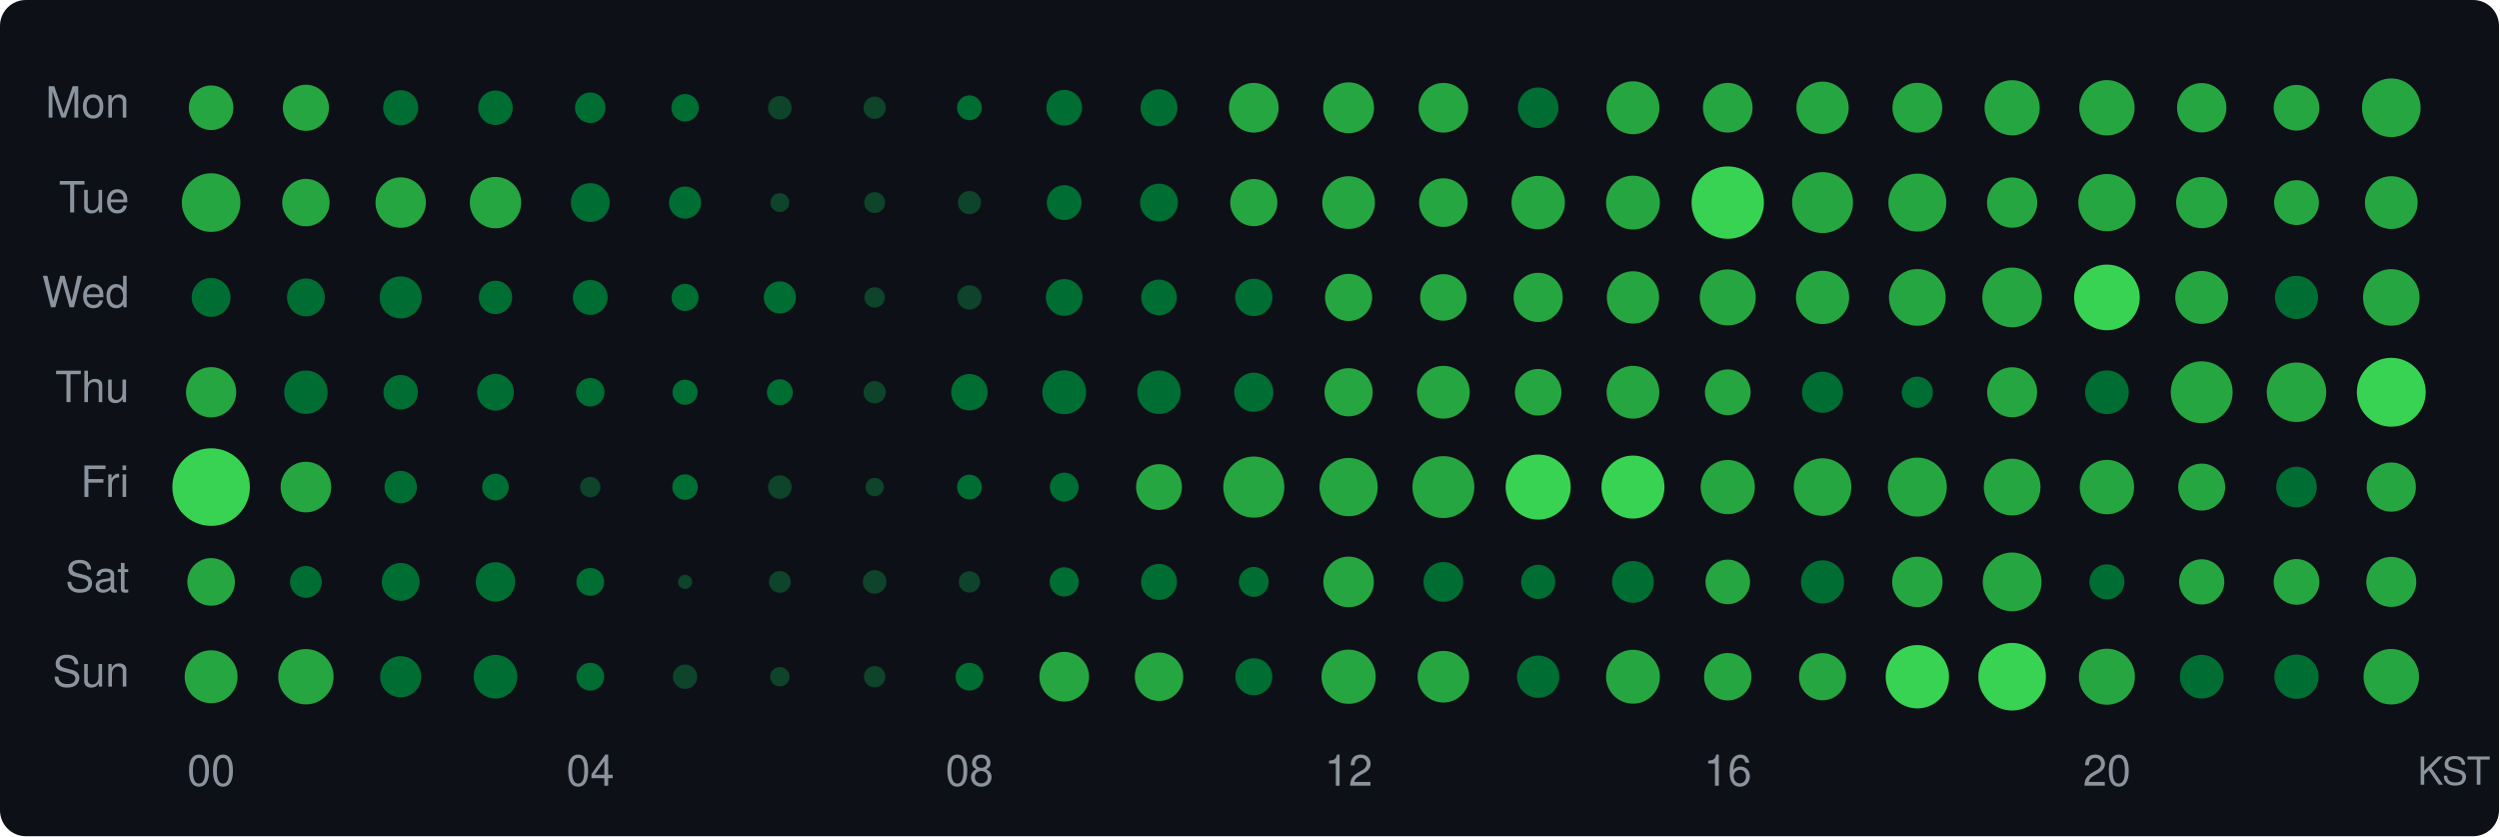
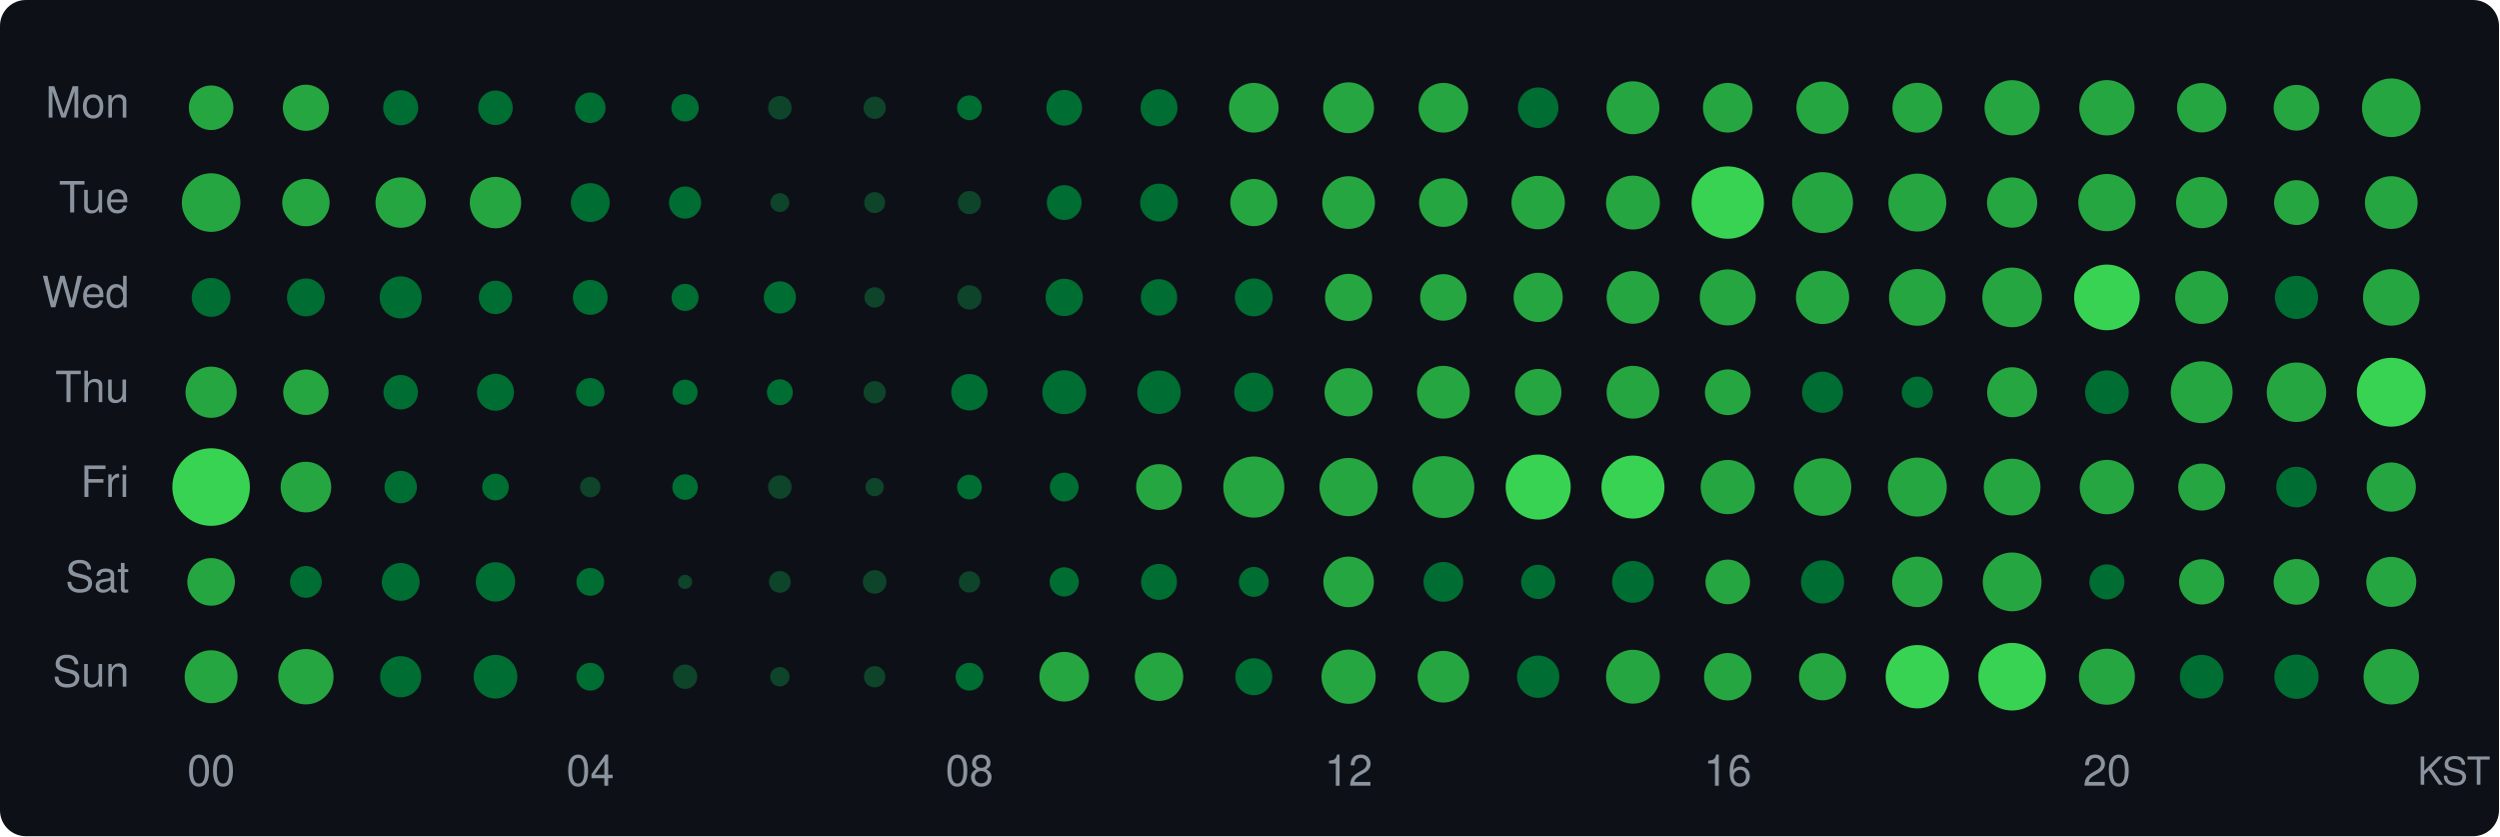
<svg xmlns="http://www.w3.org/2000/svg" width="580" height="194" viewBox="0 0 580 194">
  <style>text { dominant-baseline: central; }</style>
  <rect width="100%" height="100%" rx="6" fill="#0d1117" />
  <text x="30" y="25" text-anchor="end" fill="#8b949e" font-size="10" font-family="Segoe UI,Helvetica,Arial,sans-serif">Mon</text>
  <text x="30" y="47" text-anchor="end" fill="#8b949e" font-size="10" font-family="Segoe UI,Helvetica,Arial,sans-serif">Tue</text>
  <text x="30" y="69" text-anchor="end" fill="#8b949e" font-size="10" font-family="Segoe UI,Helvetica,Arial,sans-serif">Wed</text>
  <text x="30" y="91" text-anchor="end" fill="#8b949e" font-size="10" font-family="Segoe UI,Helvetica,Arial,sans-serif">Thu</text>
  <text x="30" y="113" text-anchor="end" fill="#8b949e" font-size="10" font-family="Segoe UI,Helvetica,Arial,sans-serif">Fri</text>
  <text x="30" y="135" text-anchor="end" fill="#8b949e" font-size="10" font-family="Segoe UI,Helvetica,Arial,sans-serif">Sat</text>
  <text x="30" y="157" text-anchor="end" fill="#8b949e" font-size="10" font-family="Segoe UI,Helvetica,Arial,sans-serif">Sun</text>
  <circle cx="49" cy="25" r="5.17" fill="#26a641" />
  <circle cx="71" cy="25" r="5.35" fill="#26a641" />
  <circle cx="93" cy="25" r="4.07" fill="#006d32" />
  <circle cx="115" cy="25" r="4.00" fill="#006d32" />
  <circle cx="137" cy="25" r="3.54" fill="#006d32" />
  <circle cx="159" cy="25" r="3.19" fill="#006d32" />
  <circle cx="181" cy="25" r="2.74" fill="#0e4429" />
  <circle cx="203" cy="25" r="2.59" fill="#0e4429" />
  <circle cx="225" cy="25" r="2.88" fill="#006d32" />
  <circle cx="247" cy="25" r="4.14" fill="#006d32" />
  <circle cx="269" cy="25" r="4.29" fill="#006d32" />
  <circle cx="291" cy="25" r="5.76" fill="#26a641" />
  <circle cx="313" cy="25" r="5.90" fill="#26a641" />
  <circle cx="335" cy="25" r="5.76" fill="#26a641" />
  <circle cx="357" cy="25" r="4.71" fill="#006d32" />
  <circle cx="379" cy="25" r="6.14" fill="#26a641" />
  <circle cx="401" cy="25" r="5.76" fill="#26a641" />
  <circle cx="423" cy="25" r="6.07" fill="#26a641" />
  <circle cx="445" cy="25" r="5.78" fill="#26a641" />
  <circle cx="467" cy="25" r="6.40" fill="#26a641" />
  <circle cx="489" cy="25" r="6.42" fill="#26a641" />
  <circle cx="511" cy="25" r="5.73" fill="#26a641" />
  <circle cx="533" cy="25" r="5.30" fill="#26a641" />
  <circle cx="555" cy="25" r="6.80" fill="#26a641" />
  <circle cx="49" cy="47" r="6.80" fill="#26a641" />
  <circle cx="71" cy="47" r="5.50" fill="#26a641" />
  <circle cx="93" cy="47" r="5.85" fill="#26a641" />
  <circle cx="115" cy="47" r="5.96" fill="#26a641" />
  <circle cx="137" cy="47" r="4.51" fill="#006d32" />
  <circle cx="159" cy="47" r="3.73" fill="#006d32" />
  <circle cx="181" cy="47" r="2.19" fill="#0e4429" />
  <circle cx="203" cy="47" r="2.43" fill="#0e4429" />
  <circle cx="225" cy="47" r="2.69" fill="#0e4429" />
  <circle cx="247" cy="47" r="4.04" fill="#006d32" />
  <circle cx="269" cy="47" r="4.39" fill="#006d32" />
  <circle cx="291" cy="47" r="5.47" fill="#26a641" />
  <circle cx="313" cy="47" r="6.12" fill="#26a641" />
  <circle cx="335" cy="47" r="5.64" fill="#26a641" />
  <circle cx="357" cy="47" r="6.20" fill="#26a641" />
  <circle cx="379" cy="47" r="6.25" fill="#26a641" />
  <circle cx="401" cy="47" r="8.40" fill="#39d353" />
  <circle cx="423" cy="47" r="7.07" fill="#26a641" />
  <circle cx="445" cy="47" r="6.72" fill="#26a641" />
  <circle cx="467" cy="47" r="5.83" fill="#26a641" />
  <circle cx="489" cy="47" r="6.64" fill="#26a641" />
  <circle cx="511" cy="47" r="5.94" fill="#26a641" />
  <circle cx="533" cy="47" r="5.20" fill="#26a641" />
  <circle cx="555" cy="47" r="6.12" fill="#26a641" />
  <circle cx="49" cy="69" r="4.51" fill="#006d32" />
  <circle cx="71" cy="69" r="4.39" fill="#006d32" />
  <circle cx="93" cy="69" r="4.88" fill="#006d32" />
  <circle cx="115" cy="69" r="3.87" fill="#006d32" />
  <circle cx="137" cy="69" r="4.04" fill="#006d32" />
  <circle cx="159" cy="69" r="3.15" fill="#006d32" />
  <circle cx="181" cy="69" r="3.73" fill="#006d32" />
  <circle cx="203" cy="69" r="2.37" fill="#0e4429" />
  <circle cx="225" cy="69" r="2.83" fill="#0e4429" />
-   <circle cx="247" cy="69" r="4.26" fill="#006d32" />
-   <circle cx="269" cy="69" r="4.14" fill="#006d32" />
-   <circle cx="291" cy="69" r="4.33" fill="#006d32" />
+   <circle cx="247" cy="69" r="4.33" fill="#006d32" />
+   <circle cx="269" cy="69" r="4.23" fill="#006d32" />
+   <circle cx="291" cy="69" r="4.39" fill="#006d32" />
  <circle cx="313" cy="69" r="5.47" fill="#26a641" />
  <circle cx="335" cy="69" r="5.40" fill="#26a641" />
  <circle cx="357" cy="69" r="5.71" fill="#26a641" />
-   <circle cx="379" cy="69" r="6.07" fill="#26a641" />
+   <circle cx="379" cy="69" r="6.12" fill="#26a641" />
  <circle cx="401" cy="69" r="6.50" fill="#26a641" />
  <circle cx="423" cy="69" r="6.18" fill="#26a641" />
  <circle cx="445" cy="69" r="6.58" fill="#26a641" />
  <circle cx="467" cy="69" r="6.92" fill="#26a641" />
  <circle cx="489" cy="69" r="7.62" fill="#39d353" />
-   <circle cx="511" cy="69" r="6.14" fill="#26a641" />
+   <circle cx="511" cy="69" r="6.16" fill="#26a641" />
  <circle cx="533" cy="69" r="5.01" fill="#006d32" />
  <circle cx="555" cy="69" r="6.56" fill="#26a641" />
-   <circle cx="49" cy="91" r="5.83" fill="#26a641" />
-   <circle cx="71" cy="91" r="5.04" fill="#006d32" />
+   <circle cx="49" cy="91" r="5.94" fill="#26a641" />
+   <circle cx="71" cy="91" r="5.27" fill="#26a641" />
  <circle cx="93" cy="91" r="4.00" fill="#006d32" />
-   <circle cx="115" cy="91" r="4.26" fill="#006d32" />
+   <circle cx="115" cy="91" r="4.29" fill="#006d32" />
  <circle cx="137" cy="91" r="3.31" fill="#006d32" />
  <circle cx="159" cy="91" r="2.92" fill="#006d32" />
  <circle cx="181" cy="91" r="3.01" fill="#006d32" />
  <circle cx="203" cy="91" r="2.59" fill="#0e4429" />
  <circle cx="225" cy="91" r="4.23" fill="#006d32" />
  <circle cx="247" cy="91" r="5.09" fill="#006d32" />
  <circle cx="269" cy="91" r="5.04" fill="#006d32" />
  <circle cx="291" cy="91" r="4.54" fill="#006d32" />
  <circle cx="313" cy="91" r="5.59" fill="#26a641" />
  <circle cx="335" cy="91" r="6.12" fill="#26a641" />
  <circle cx="357" cy="91" r="5.40" fill="#26a641" />
  <circle cx="379" cy="91" r="6.12" fill="#26a641" />
  <circle cx="401" cy="91" r="5.30" fill="#26a641" />
  <circle cx="423" cy="91" r="4.77" fill="#006d32" />
  <circle cx="445" cy="91" r="3.62" fill="#006d32" />
  <circle cx="467" cy="91" r="5.80" fill="#26a641" />
  <circle cx="489" cy="91" r="5.07" fill="#006d32" />
  <circle cx="511" cy="91" r="7.18" fill="#26a641" />
  <circle cx="533" cy="91" r="6.90" fill="#26a641" />
  <circle cx="555" cy="91" r="7.99" fill="#39d353" />
  <circle cx="49" cy="113" r="9.00" fill="#39d353" />
  <circle cx="71" cy="113" r="5.87" fill="#26a641" />
  <circle cx="93" cy="113" r="3.76" fill="#006d32" />
  <circle cx="115" cy="113" r="3.10" fill="#006d32" />
  <circle cx="137" cy="113" r="2.37" fill="#0e4429" />
  <circle cx="159" cy="113" r="2.97" fill="#006d32" />
  <circle cx="181" cy="113" r="2.74" fill="#0e4429" />
  <circle cx="203" cy="113" r="2.13" fill="#0e4429" />
  <circle cx="225" cy="113" r="2.88" fill="#006d32" />
  <circle cx="247" cy="113" r="3.35" fill="#006d32" />
  <circle cx="269" cy="113" r="5.32" fill="#26a641" />
  <circle cx="291" cy="113" r="7.09" fill="#26a641" />
  <circle cx="313" cy="113" r="6.76" fill="#26a641" />
  <circle cx="335" cy="113" r="7.18" fill="#26a641" />
  <circle cx="357" cy="113" r="7.55" fill="#39d353" />
  <circle cx="379" cy="113" r="7.31" fill="#39d353" />
  <circle cx="401" cy="113" r="6.29" fill="#26a641" />
  <circle cx="423" cy="113" r="6.68" fill="#26a641" />
  <circle cx="445" cy="113" r="6.84" fill="#26a641" />
  <circle cx="467" cy="113" r="6.58" fill="#26a641" />
  <circle cx="489" cy="113" r="6.31" fill="#26a641" />
  <circle cx="511" cy="113" r="5.45" fill="#26a641" />
  <circle cx="533" cy="113" r="4.71" fill="#006d32" />
  <circle cx="555" cy="113" r="5.71" fill="#26a641" />
  <circle cx="49" cy="135" r="5.52" fill="#26a641" />
  <circle cx="71" cy="135" r="3.69" fill="#006d32" />
  <circle cx="93" cy="135" r="4.39" fill="#006d32" />
  <circle cx="115" cy="135" r="4.57" fill="#006d32" />
  <circle cx="137" cy="135" r="3.23" fill="#006d32" />
  <circle cx="159" cy="135" r="1.64" fill="#0e4429" />
  <circle cx="181" cy="135" r="2.53" fill="#0e4429" />
  <circle cx="203" cy="135" r="2.74" fill="#0e4429" />
  <circle cx="225" cy="135" r="2.48" fill="#0e4429" />
  <circle cx="247" cy="135" r="3.39" fill="#006d32" />
  <circle cx="269" cy="135" r="4.17" fill="#006d32" />
  <circle cx="291" cy="135" r="3.47" fill="#006d32" />
  <circle cx="313" cy="135" r="5.87" fill="#26a641" />
  <circle cx="335" cy="135" r="4.62" fill="#006d32" />
  <circle cx="357" cy="135" r="3.97" fill="#006d32" />
  <circle cx="379" cy="135" r="4.85" fill="#006d32" />
  <circle cx="401" cy="135" r="5.17" fill="#26a641" />
  <circle cx="423" cy="135" r="5.01" fill="#006d32" />
  <circle cx="445" cy="135" r="5.85" fill="#26a641" />
  <circle cx="467" cy="135" r="6.82" fill="#26a641" />
  <circle cx="489" cy="135" r="4.07" fill="#006d32" />
  <circle cx="511" cy="135" r="5.25" fill="#26a641" />
  <circle cx="533" cy="135" r="5.30" fill="#26a641" />
  <circle cx="555" cy="135" r="5.80" fill="#26a641" />
  <circle cx="49" cy="157" r="6.14" fill="#26a641" />
  <circle cx="71" cy="157" r="6.42" fill="#26a641" />
  <circle cx="93" cy="157" r="4.77" fill="#006d32" />
  <circle cx="115" cy="157" r="5.07" fill="#006d32" />
  <circle cx="137" cy="157" r="3.23" fill="#006d32" />
  <circle cx="159" cy="157" r="2.83" fill="#0e4429" />
  <circle cx="181" cy="157" r="2.25" fill="#0e4429" />
  <circle cx="203" cy="157" r="2.48" fill="#0e4429" />
  <circle cx="225" cy="157" r="3.23" fill="#006d32" />
  <circle cx="247" cy="157" r="5.76" fill="#26a641" />
  <circle cx="269" cy="157" r="5.62" fill="#26a641" />
  <circle cx="291" cy="157" r="4.29" fill="#006d32" />
  <circle cx="313" cy="157" r="6.29" fill="#26a641" />
  <circle cx="335" cy="157" r="5.99" fill="#26a641" />
  <circle cx="357" cy="157" r="4.91" fill="#006d32" />
  <circle cx="379" cy="157" r="6.25" fill="#26a641" />
  <circle cx="401" cy="157" r="5.50" fill="#26a641" />
  <circle cx="423" cy="157" r="5.47" fill="#26a641" />
  <circle cx="445" cy="157" r="7.35" fill="#39d353" />
  <circle cx="467" cy="157" r="7.84" fill="#39d353" />
  <circle cx="489" cy="157" r="6.50" fill="#26a641" />
  <circle cx="511" cy="157" r="5.07" fill="#006d32" />
  <circle cx="533" cy="157" r="5.14" fill="#006d32" />
  <circle cx="555" cy="157" r="6.44" fill="#26a641" />
  <text x="49" y="180" text-anchor="middle" fill="#8b949e" font-size="10" font-family="Segoe UI,Helvetica,Arial,sans-serif">00</text>
  <text x="137" y="180" text-anchor="middle" fill="#8b949e" font-size="10" font-family="Segoe UI,Helvetica,Arial,sans-serif">04</text>
  <text x="225" y="180" text-anchor="middle" fill="#8b949e" font-size="10" font-family="Segoe UI,Helvetica,Arial,sans-serif">08</text>
  <text x="313" y="180" text-anchor="middle" fill="#8b949e" font-size="10" font-family="Segoe UI,Helvetica,Arial,sans-serif">12</text>
  <text x="401" y="180" text-anchor="middle" fill="#8b949e" font-size="10" font-family="Segoe UI,Helvetica,Arial,sans-serif">16</text>
  <text x="489" y="180" text-anchor="middle" fill="#8b949e" font-size="10" font-family="Segoe UI,Helvetica,Arial,sans-serif">20</text>
  <text x="578" y="180" text-anchor="end" fill="#8b949e" font-size="9" font-family="Segoe UI,Helvetica,Arial,sans-serif">KST</text>
</svg>
